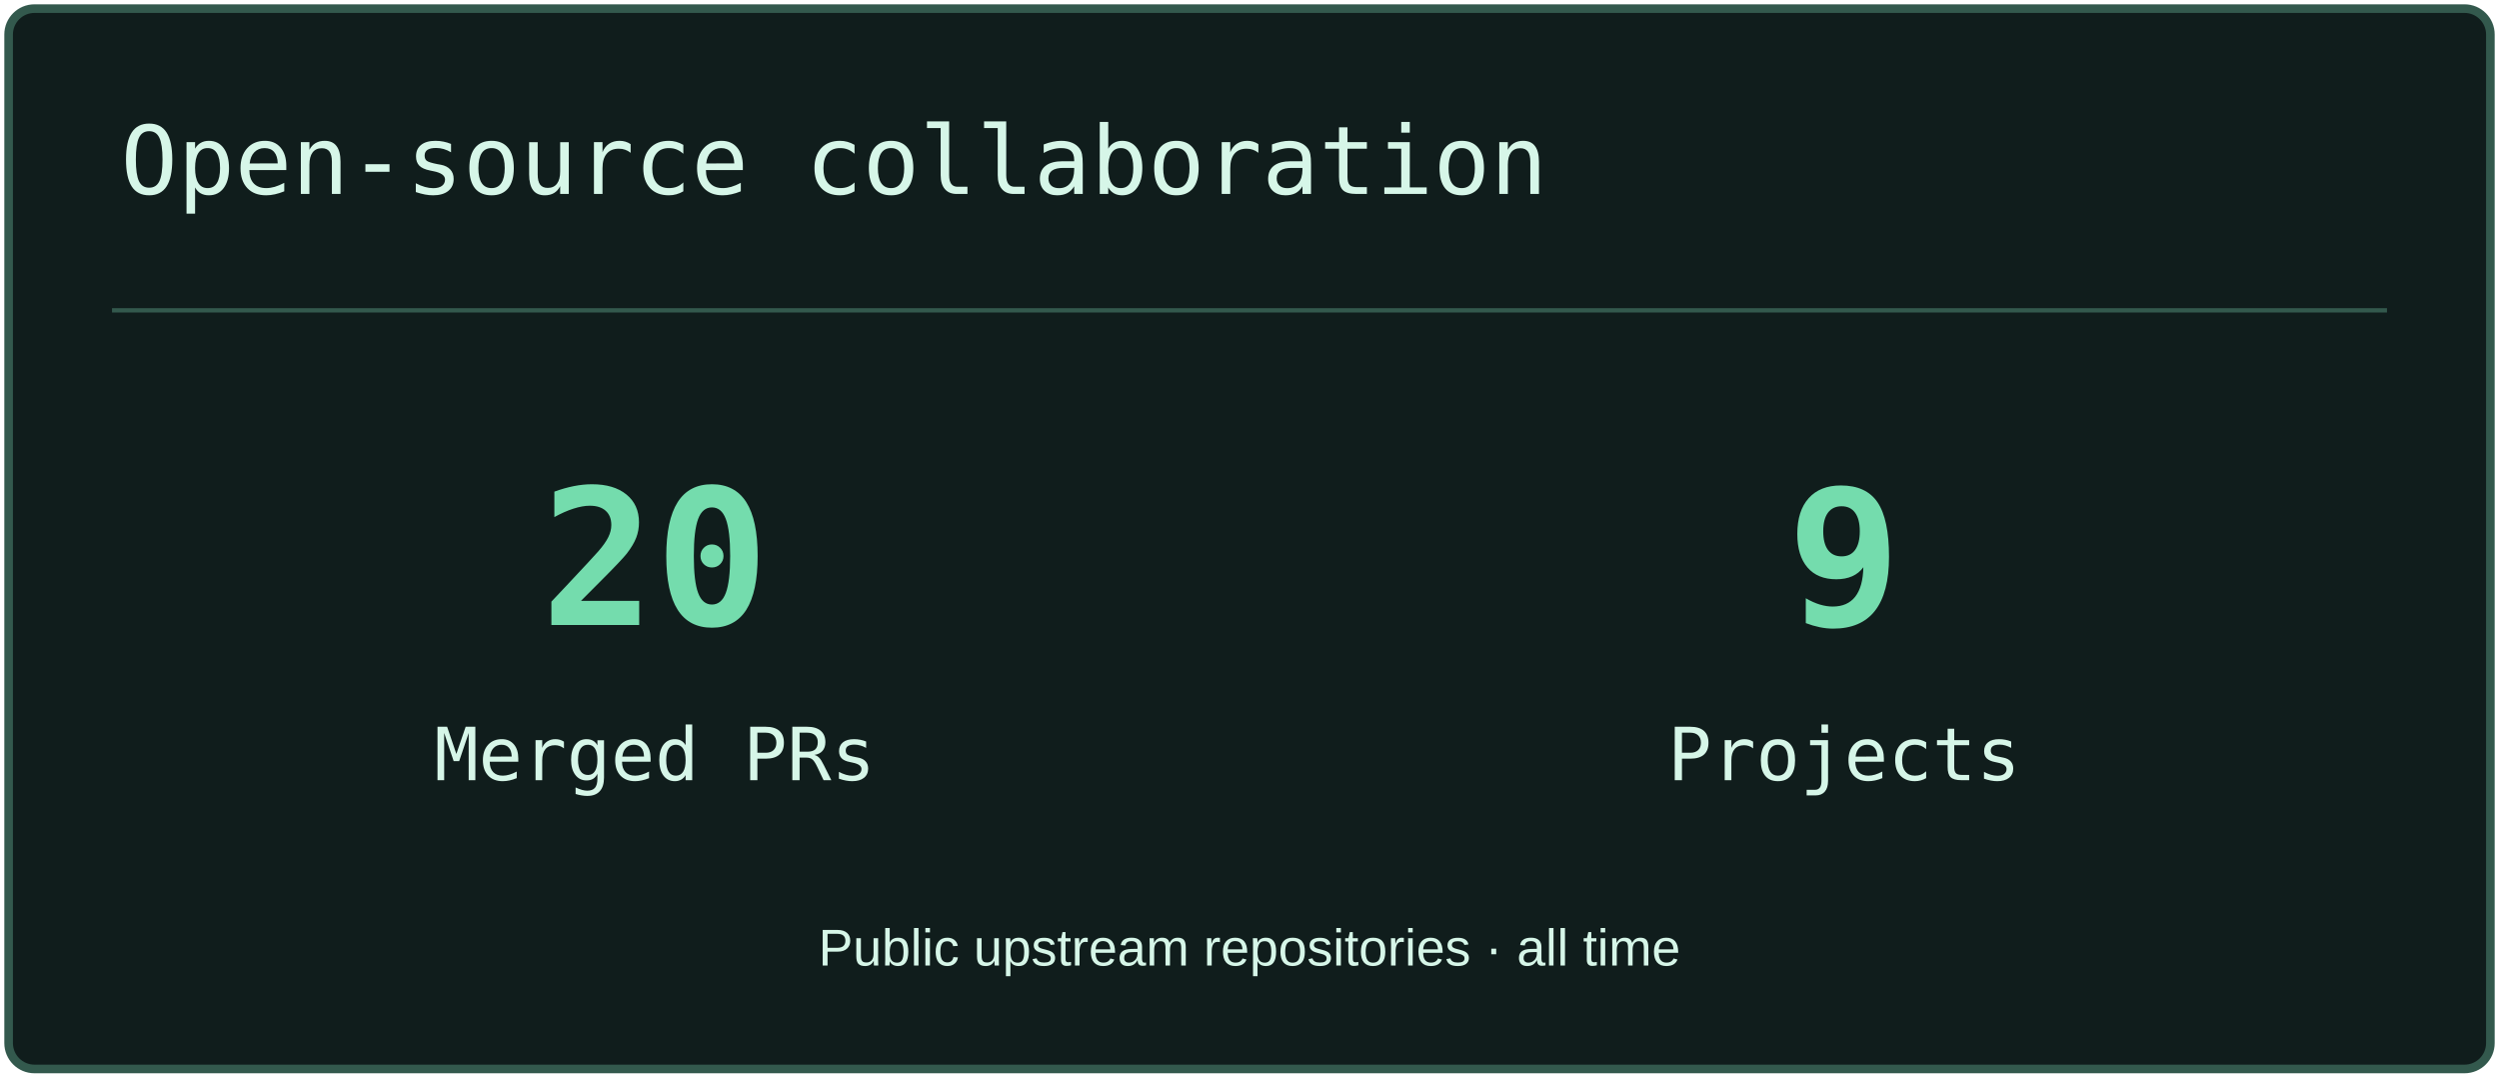
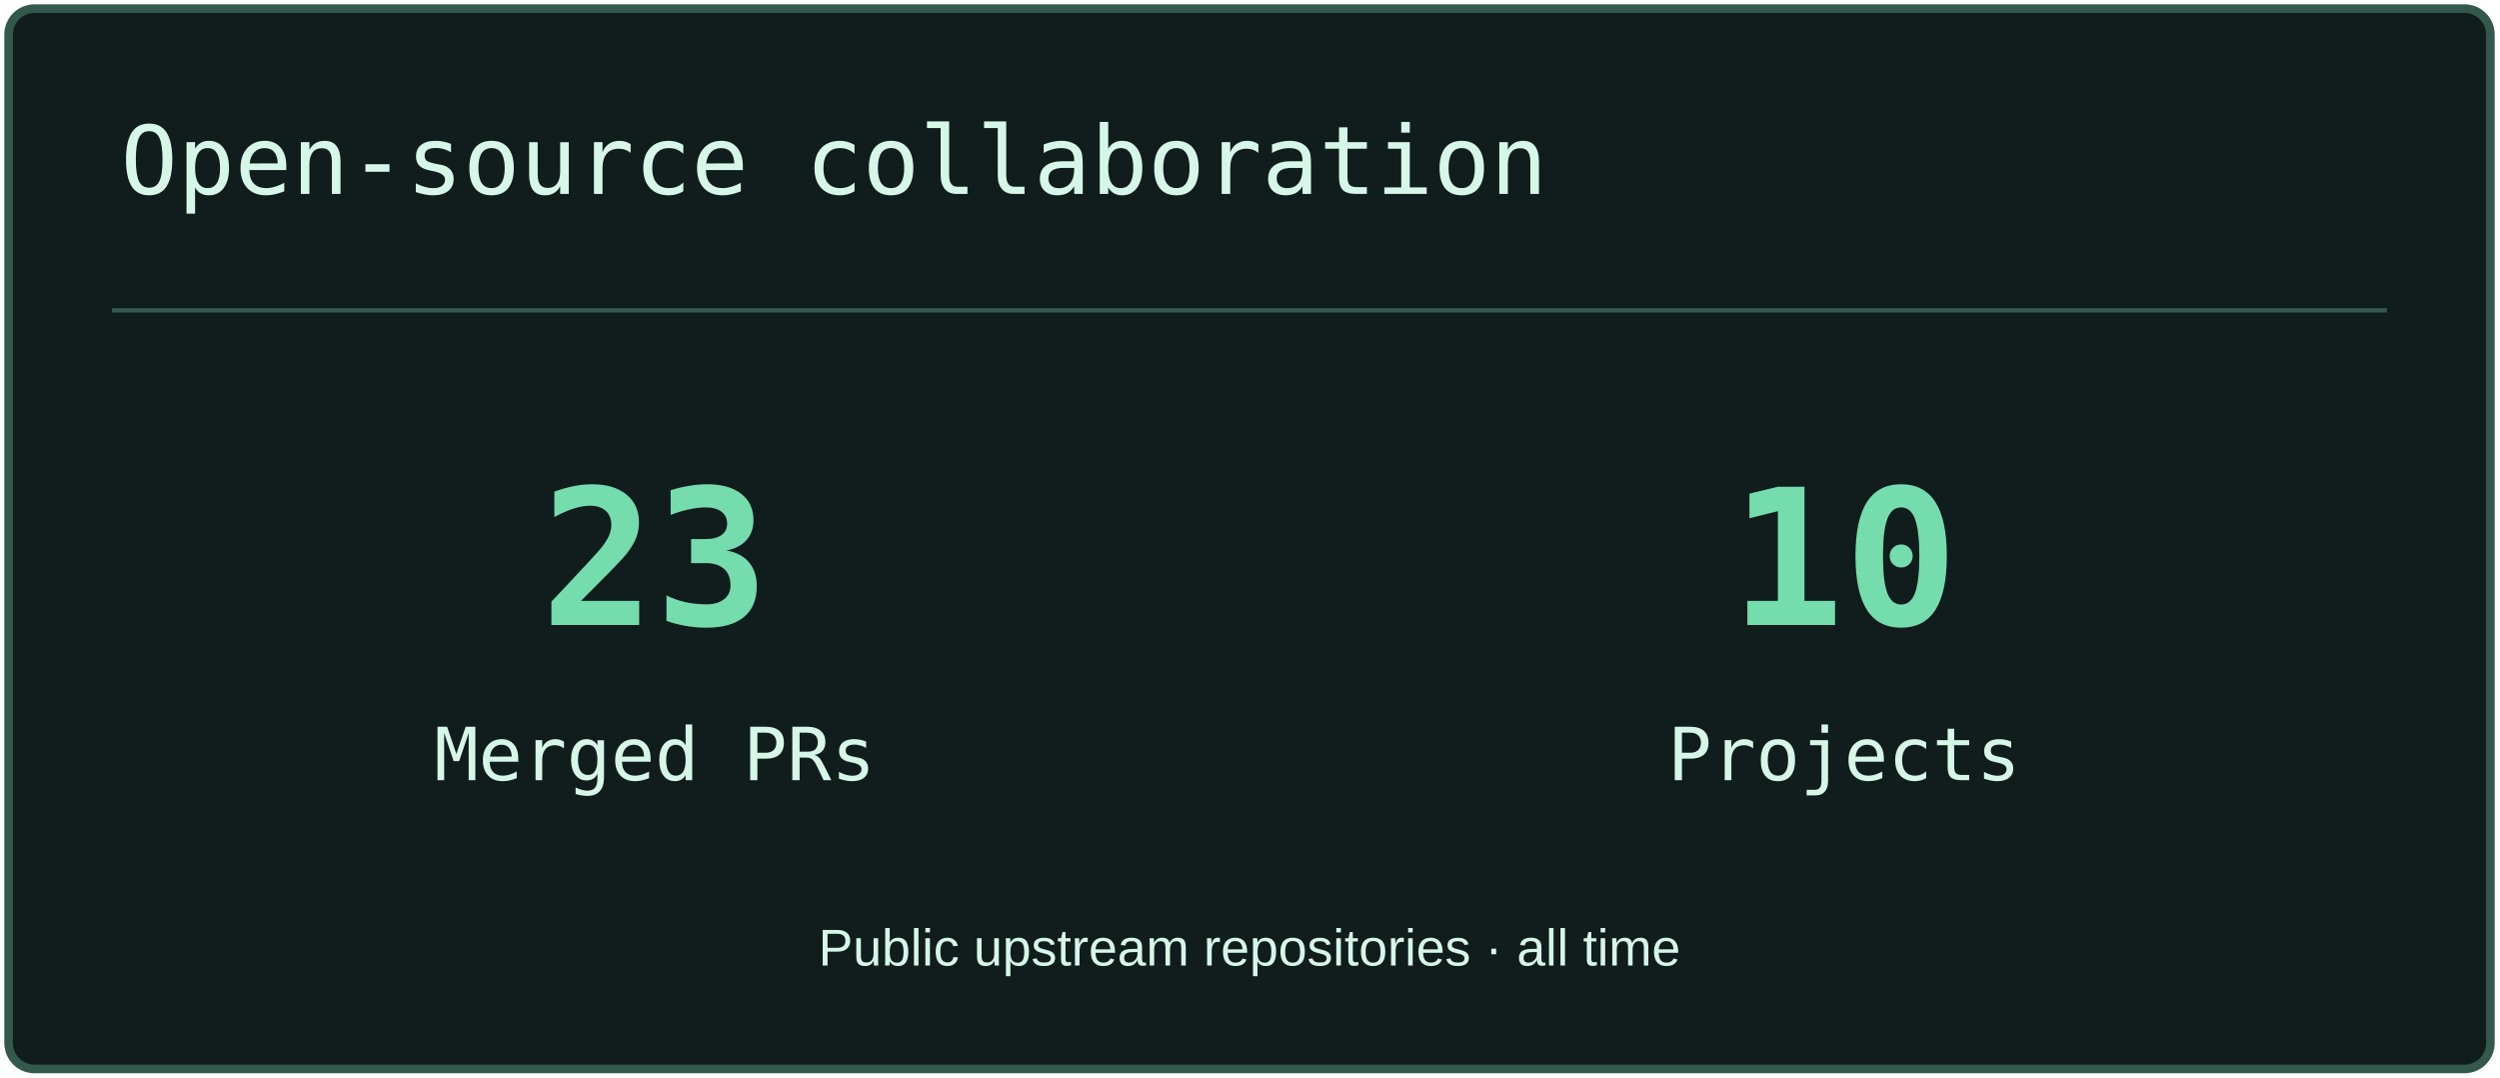
<svg xmlns="http://www.w3.org/2000/svg" width="580" height="250" viewBox="0 0 580 250" role="img" aria-label="Open-source collaboration">
  <rect x="2" y="2" width="576" height="246" rx="6" fill="#101D1C" stroke="#33594D" stroke-width="2" />
  <path d="M26 72H554" stroke="#33594D" />
  <text x="28" y="45" font-size="22" fill="#D6F6E8" font-family="Consolas,monospace">Open-source collaboration</text>
-   <text x="152" y="145" font-size="44" fill="#74DCAD" font-family="Consolas,monospace" text-anchor="middle" font-weight="700">20</text>
+   <text x="152" y="145" font-size="44" fill="#74DCAD" font-family="Consolas,monospace" text-anchor="middle" font-weight="700">23</text>
  <text x="152" y="181" font-size="17" fill="#D6F6E8" font-family="Consolas,monospace" text-anchor="middle">Merged PRs</text>
-   <text x="428" y="145" font-size="44" fill="#74DCAD" font-family="Consolas,monospace" text-anchor="middle" font-weight="700">9</text>
+   <text x="428" y="145" font-size="44" fill="#74DCAD" font-family="Consolas,monospace" text-anchor="middle" font-weight="700">10</text>
  <text x="428" y="181" font-size="17" fill="#D6F6E8" font-family="Consolas,monospace" text-anchor="middle">Projects</text>
  <text x="290" y="224" font-size="12" fill="#D6F6E8" font-family="Arial,sans-serif" text-anchor="middle">Public upstream repositories · all time</text>
</svg>
